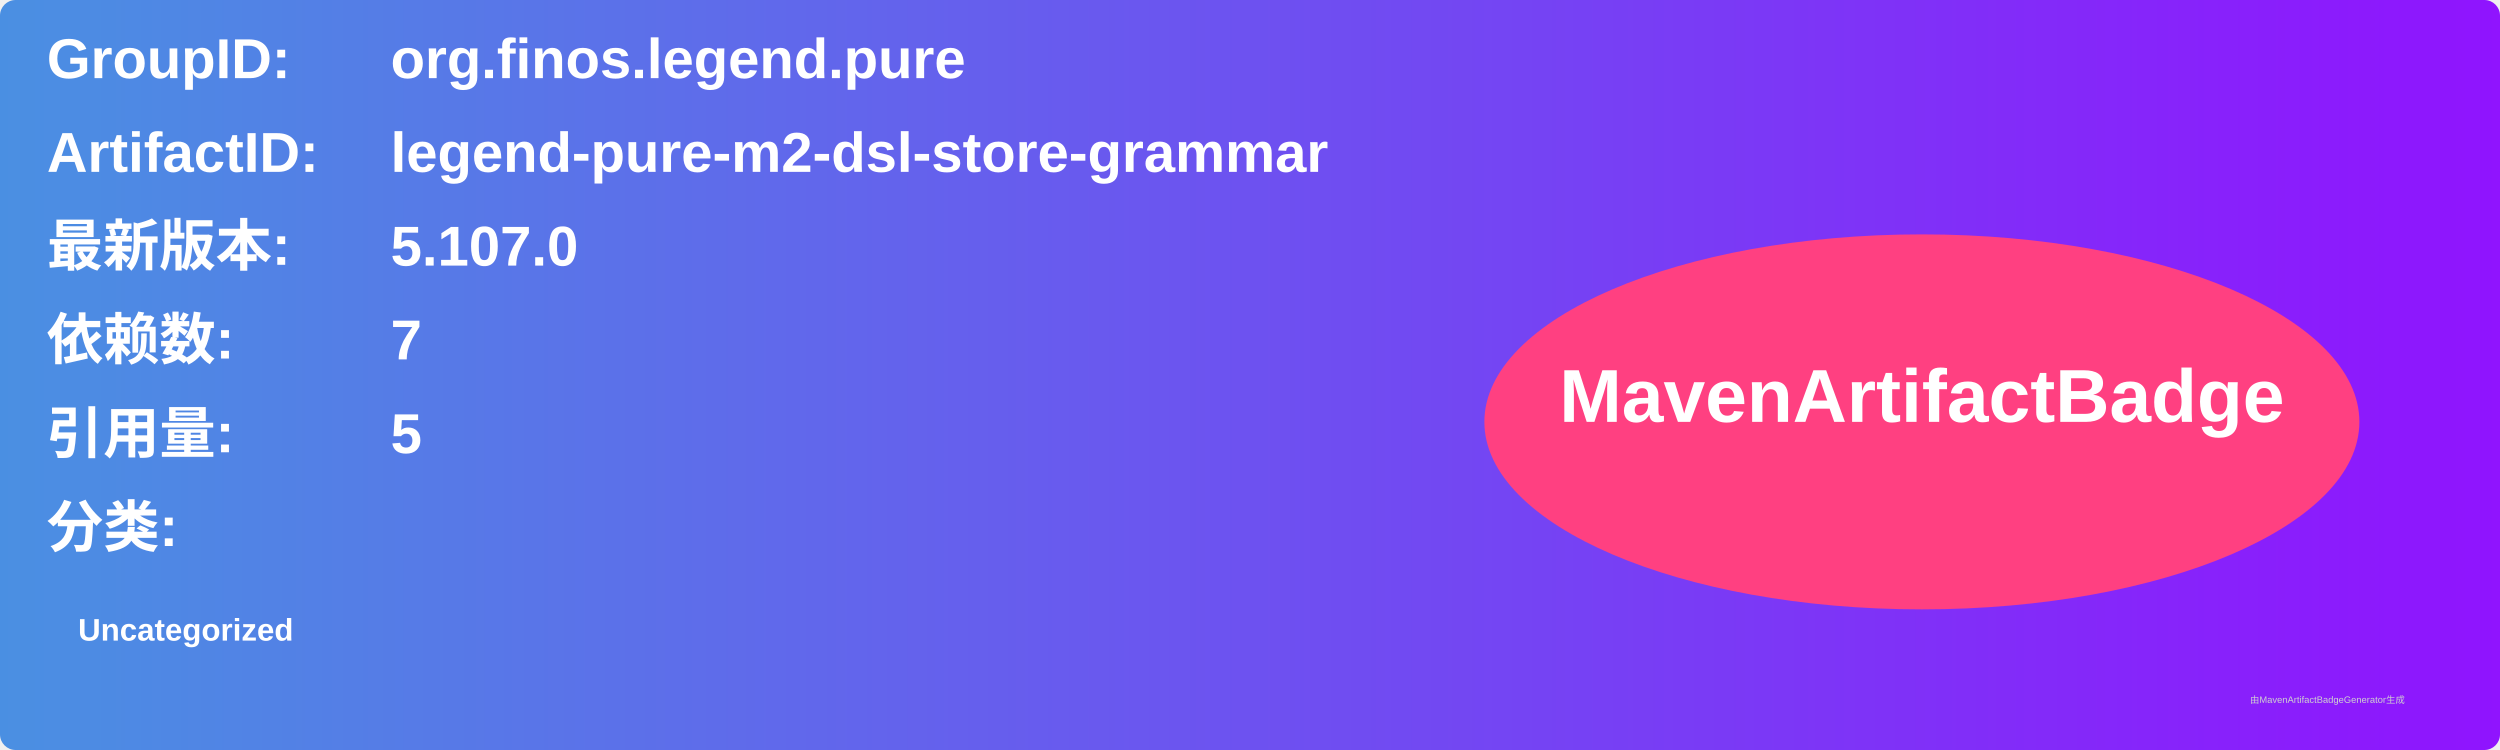
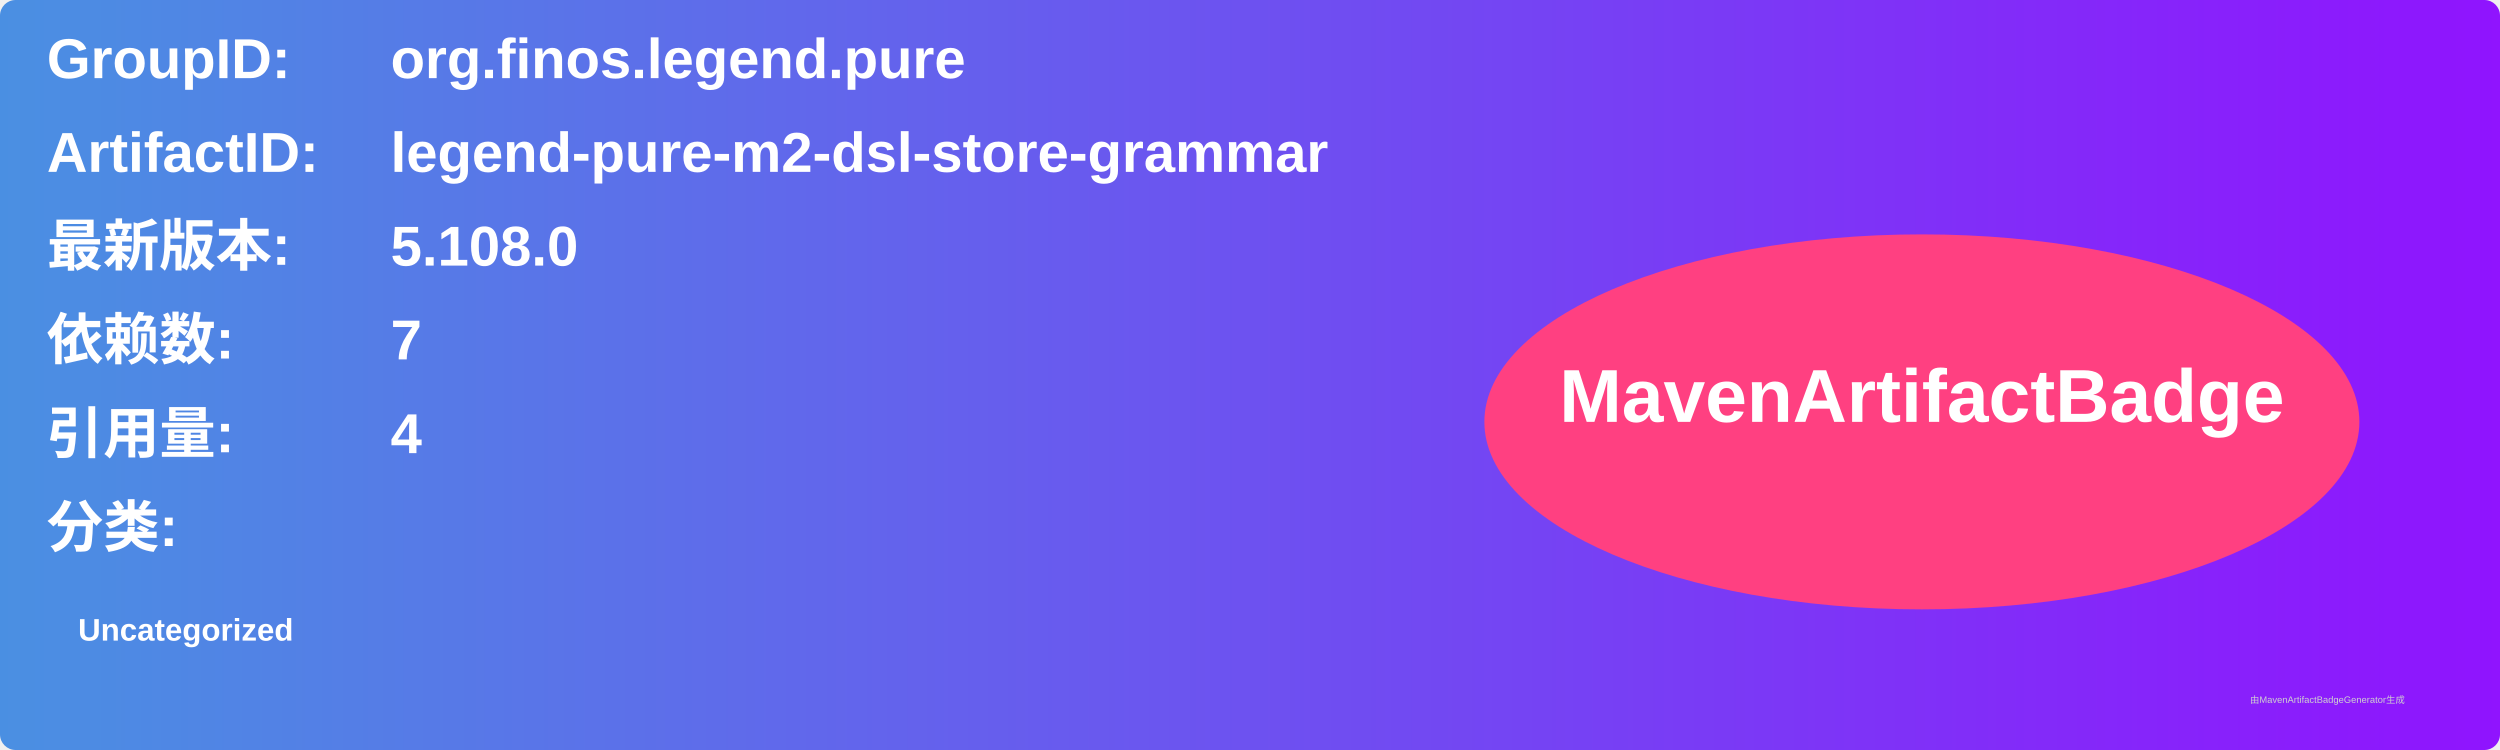
<svg xmlns="http://www.w3.org/2000/svg" width="800" height="240" viewBox="0 0 800 240">
  <linearGradient id="grad" x1="0%" y1="0%" x2="100%" y2="0%">
    <stop offset="0%" stop-color="#4a90e2" />
    <stop offset="100%" stop-color="#9013fe" />
  </linearGradient>
  <rect width="100%" height="100%" rx="5" ry="5" fill="url(#grad)" />
  <g transform="translate(15, 15)">
    <text x="0" y="10" font-family="Arial" font-size="18" fill="white" font-weight="bold" width="260">GroupID:</text>
    <text x="110" y="10" font-family="Arial" font-size="18" fill="white" font-weight="bold" width="460">org.finos.legend.pure</text>
    <text x="0" y="40" font-family="Arial" font-size="18" fill="white" font-weight="bold" width="260">ArtifactID:</text>
    <text x="110" y="40" font-family="Arial" font-size="18" fill="white" font-weight="bold" width="460">legend-pure-m2-dsl-store-grammar</text>
    <text x="0" y="70" font-family="Arial" font-size="18" fill="white" font-weight="bold">最新版本:</text>
    <text x="110" y="70" font-family="Arial" font-size="18" fill="white" font-weight="bold">
-       <tspan font-weight="bold">5.107.0</tspan>
+       <tspan font-weight="bold">5.108.0</tspan>
    </text>
    <text x="0" y="100" font-family="Arial" font-size="18" fill="white" font-weight="bold">依赖数: </text>
    <text x="110" y="100" font-family="Arial" font-size="18" fill="white">
      <tspan font-weight="bold">7</tspan>
    </text>
    <text x="0" y="130" font-family="Arial" font-size="18" fill="white" font-weight="bold">引用量: </text>
    <text x="110" y="130" font-family="Arial" font-size="18" fill="white">
-       <tspan font-weight="bold">5</tspan>
+       <tspan font-weight="bold">4</tspan>
    </text>
    <text x="0" y="160" font-family="Arial" font-size="18" fill="white" font-weight="bold">分类:</text>
    <text x="10" y="190" font-family="Arial" font-size="10" fill="white">
      <tspan font-weight="bold">Uncategorized</tspan>
    </text>
    <ellipse cx="600" cy="120" rx="140" ry="60" fill="#ff4081" />
    <text x="600" y="120" text-anchor="middle" font-family="Arial" font-size="24" fill="white" font-weight="bold">MavenArtifactBadge</text>
  </g>
  <text x="720" y="225" font-family="Arial" font-size="3" fill="#d0d0d0">由MavenArtifactBadgeGenerator生成</text>
</svg>
